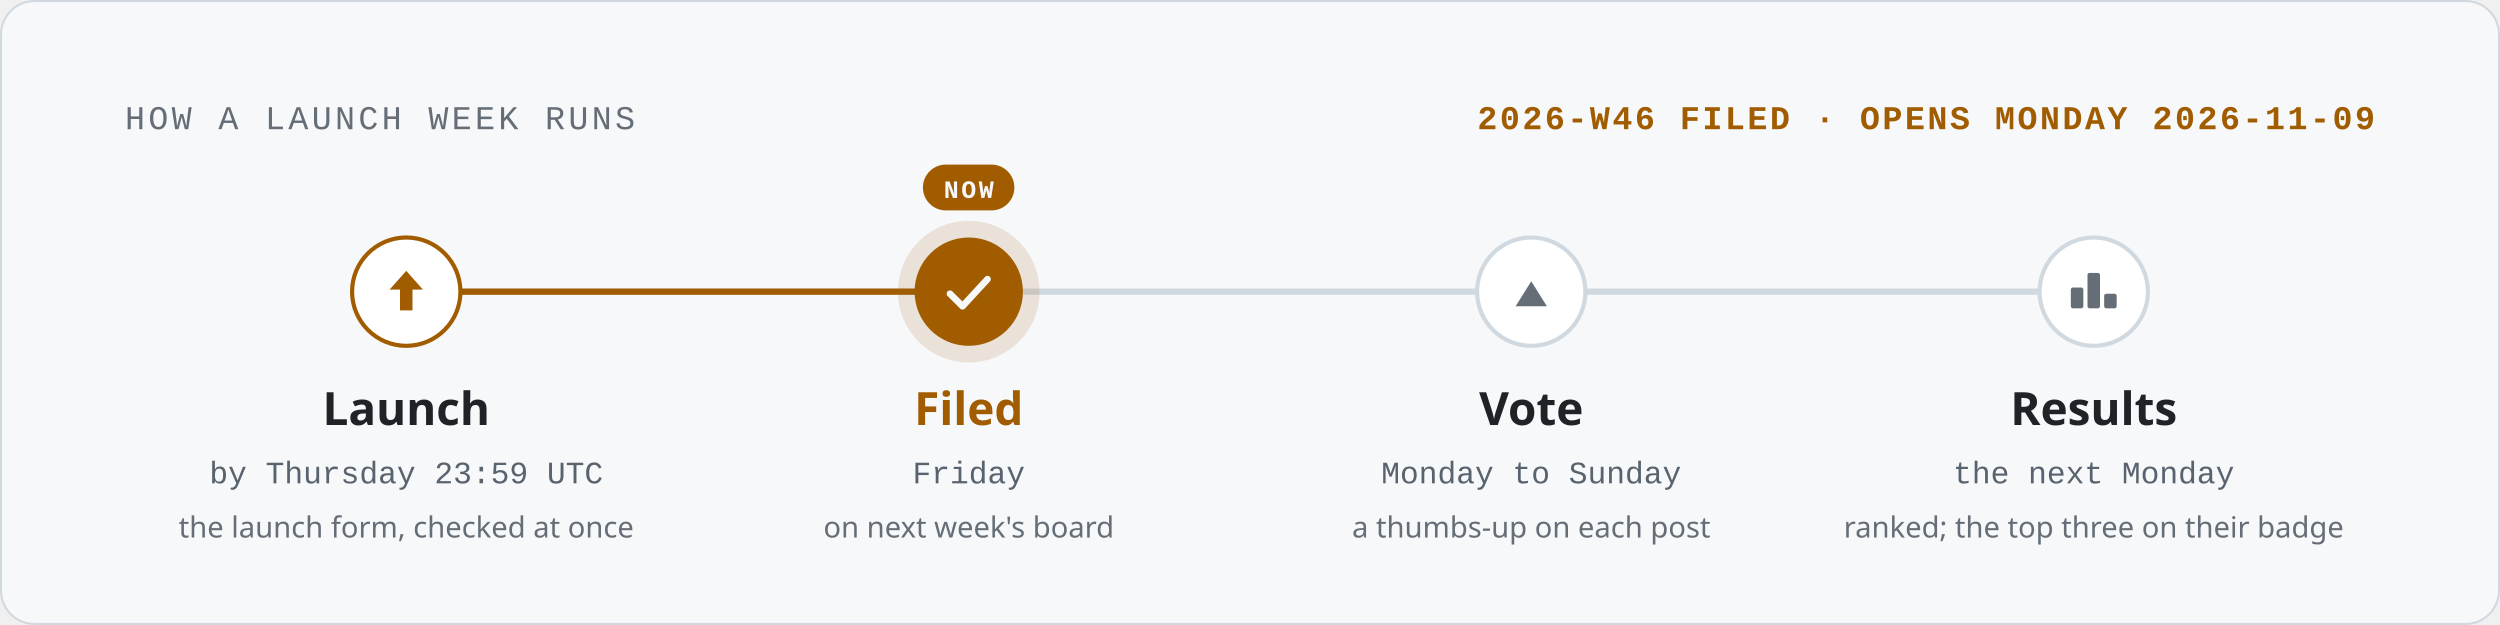
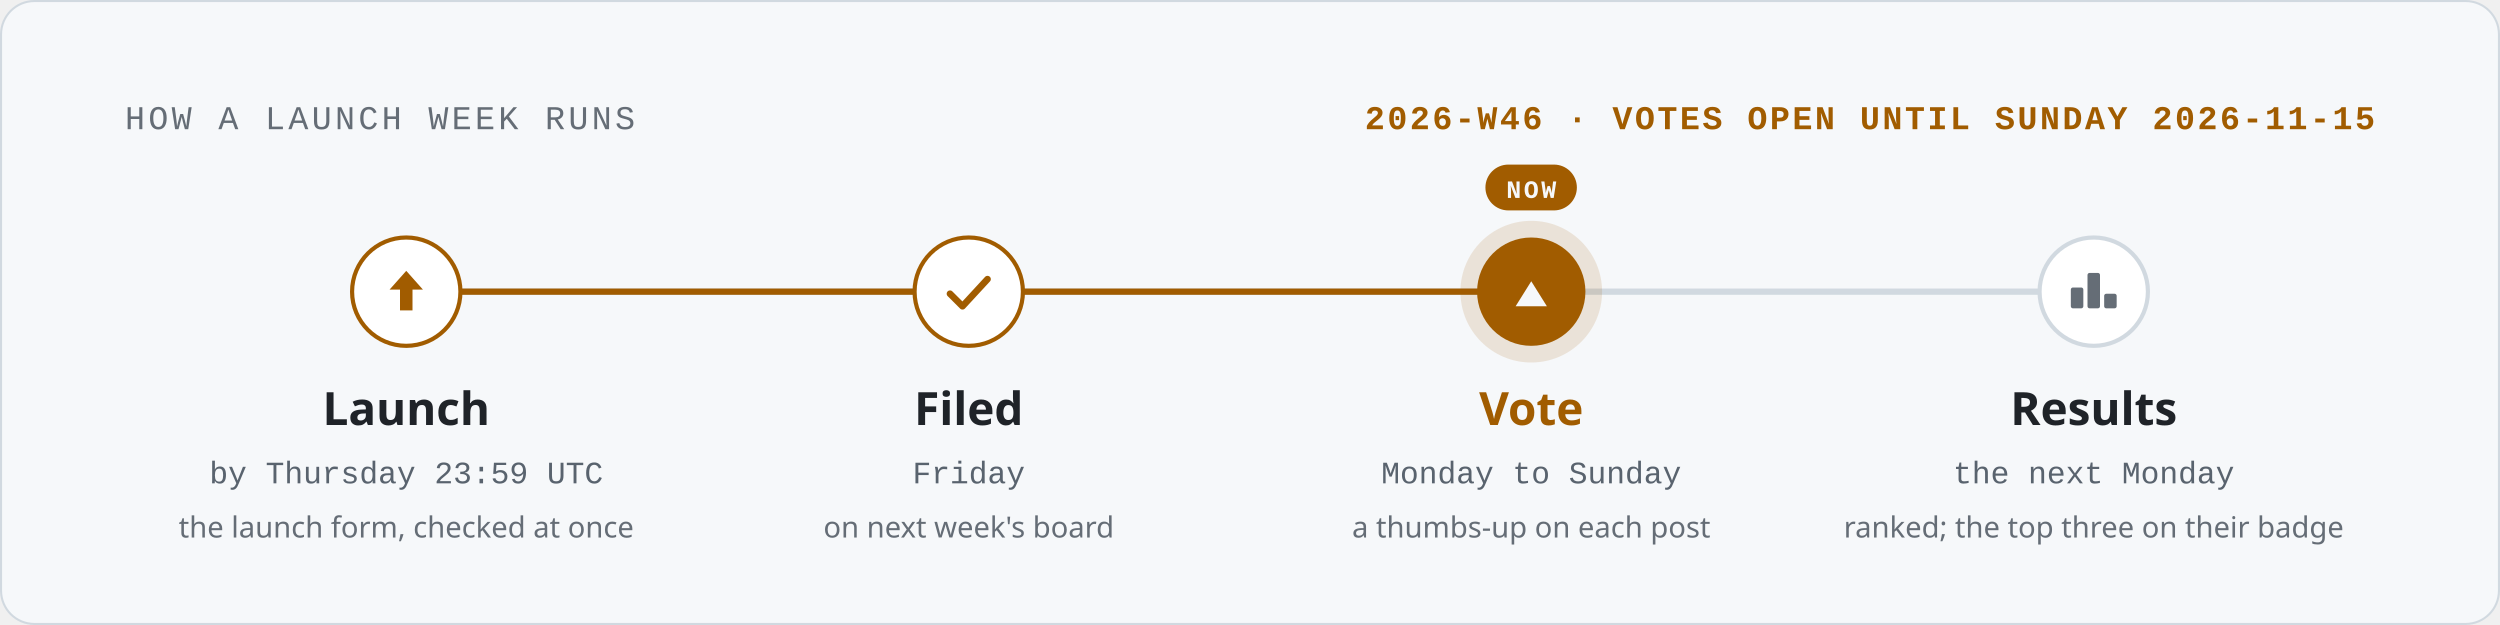
<svg xmlns="http://www.w3.org/2000/svg" width="1200" height="300" viewBox="0 0 1200 300" role="img" aria-labelledby="title description">
  <style>text{font-family:-apple-system,BlinkMacSystemFont,'Segoe UI','Noto Sans',Helvetica,Arial,'PingFang SC','Hiragino Sans GB','Microsoft YaHei','Noto Sans CJK SC',sans-serif;fill:#1f2328}.mono{font-family:ui-monospace,SFMono-Regular,'SF Mono',Menlo,Consolas,'Liberation Mono',monospace}.muted{fill:#59636e}.faint{fill:#656d76}.accent{fill:#a15c00}.inv{fill:#f6f8fa}</style>
  <rect x=".5" y=".5" width="1199" height="299" rx="16" fill="#f6f8fa" stroke="#d1d9e0" />
  <text x="60" y="62" font-size="16" class="mono faint" letter-spacing="1.6">HOW A LAUNCH WEEK RUNS</text>
-   <text x="1140" y="62" font-size="16" class="mono accent" font-weight="600" text-anchor="end" letter-spacing="1.2">2026-W46 FILED · OPENS MONDAY 2026-11-09</text>
+   <text x="1140" y="62" font-size="16" class="mono accent" font-weight="600" text-anchor="end" letter-spacing="1.2">2026-W46 · VOTES OPEN UNTIL SUNDAY 2026-11-15</text>
  <path d="M195.0 140H1005.0" stroke="#d1d9e0" stroke-width="3" stroke-linecap="round" />
-   <path d="M195.0 140H465.0" stroke="#a15c00" stroke-width="3" stroke-linecap="round" />
+   <path d="M195.0 140H735.0" stroke="#a15c00" stroke-width="3" stroke-linecap="round" />
  <circle cx="195.0" cy="140" r="26" fill="#ffffff" stroke="#a15c00" stroke-width="2" />
  <path d="M195.0 130l8 9h-5v10h-6v-10h-5z" fill="#a15c00" />
  <text x="195.0" y="204" font-size="22" font-weight="600" text-anchor="middle">Launch</text>
  <text x="195.0" y="232" font-size="15" class="mono muted" text-anchor="middle">by Thursday 23:59 UTC</text>
  <text x="195.0" y="258" font-size="14" class="faint" text-anchor="middle">the launch form, checked at once</text>
-   <circle cx="465.0" cy="140" r="34" fill="#a15c00" fill-opacity=".14" />
-   <circle cx="465.0" cy="140" r="26" fill="#a15c00" />
-   <path d="M456.0 141l6 6l12 -13" fill="none" stroke="#f6f8fa" stroke-width="3.2" stroke-linecap="round" stroke-linejoin="round" />
-   <rect x="443.0" y="79" width="43.9" height="22" rx="11" fill="#a15c00" />
-   <text x="465.0" y="95" font-size="12" class="mono inv" font-weight="700" text-anchor="middle" letter-spacing="1.2">NOW</text>
-   <text x="465.0" y="204" font-size="22" class="accent" font-weight="600" text-anchor="middle">Filed</text>
+   <circle cx="465.0" cy="140" r="26" fill="#ffffff" stroke="#a15c00" stroke-width="2" />
+   <path d="M456.0 141l6 6l12 -13" fill="none" stroke="#a15c00" stroke-width="3.2" stroke-linecap="round" stroke-linejoin="round" />
+   <text x="465.0" y="204" font-size="22" font-weight="600" text-anchor="middle">Filed</text>
  <text x="465.0" y="232" font-size="15" class="mono muted" text-anchor="middle">Friday</text>
  <text x="465.0" y="258" font-size="14" class="faint" text-anchor="middle">on next week's board</text>
-   <circle cx="735.0" cy="140" r="26" fill="#ffffff" stroke="#d1d9e0" stroke-width="2" />
-   <path d="M735.0 135.0l7.5 12.0h-15.0z" fill="#656d76" />
-   <text x="735.0" y="204" font-size="22" font-weight="600" text-anchor="middle">Vote</text>
+   <circle cx="735.0" cy="140" r="34" fill="#a15c00" fill-opacity=".14" />
+   <circle cx="735.0" cy="140" r="26" fill="#a15c00" />
+   <path d="M735.0 135.0l7.5 12.0h-15.0z" fill="#f6f8fa" />
+   <rect x="713.0" y="79" width="43.9" height="22" rx="11" fill="#a15c00" />
+   <text x="735.0" y="95" font-size="12" class="mono inv" font-weight="700" text-anchor="middle" letter-spacing="1.2">NOW</text>
+   <text x="735.0" y="204" font-size="22" class="accent" font-weight="600" text-anchor="middle">Vote</text>
  <text x="735.0" y="232" font-size="15" class="mono muted" text-anchor="middle">Monday to Sunday</text>
  <text x="735.0" y="258" font-size="14" class="faint" text-anchor="middle">a thumbs-up on each post</text>
  <circle cx="1005.0" cy="140" r="26" fill="#ffffff" stroke="#d1d9e0" stroke-width="2" />
  <rect x="994.0" y="138" width="6" height="10" rx="1" fill="#656d76" />
  <rect x="1002.0" y="131" width="6" height="17" rx="1" fill="#656d76" />
  <rect x="1010.0" y="141" width="6" height="7" rx="1" fill="#656d76" />
  <text x="1005.0" y="204" font-size="22" font-weight="600" text-anchor="middle">Results</text>
  <text x="1005.0" y="232" font-size="15" class="mono muted" text-anchor="middle">the next Monday</text>
  <text x="1005.0" y="258" font-size="14" class="faint" text-anchor="middle">ranked; the top three on their badge</text>
</svg>
